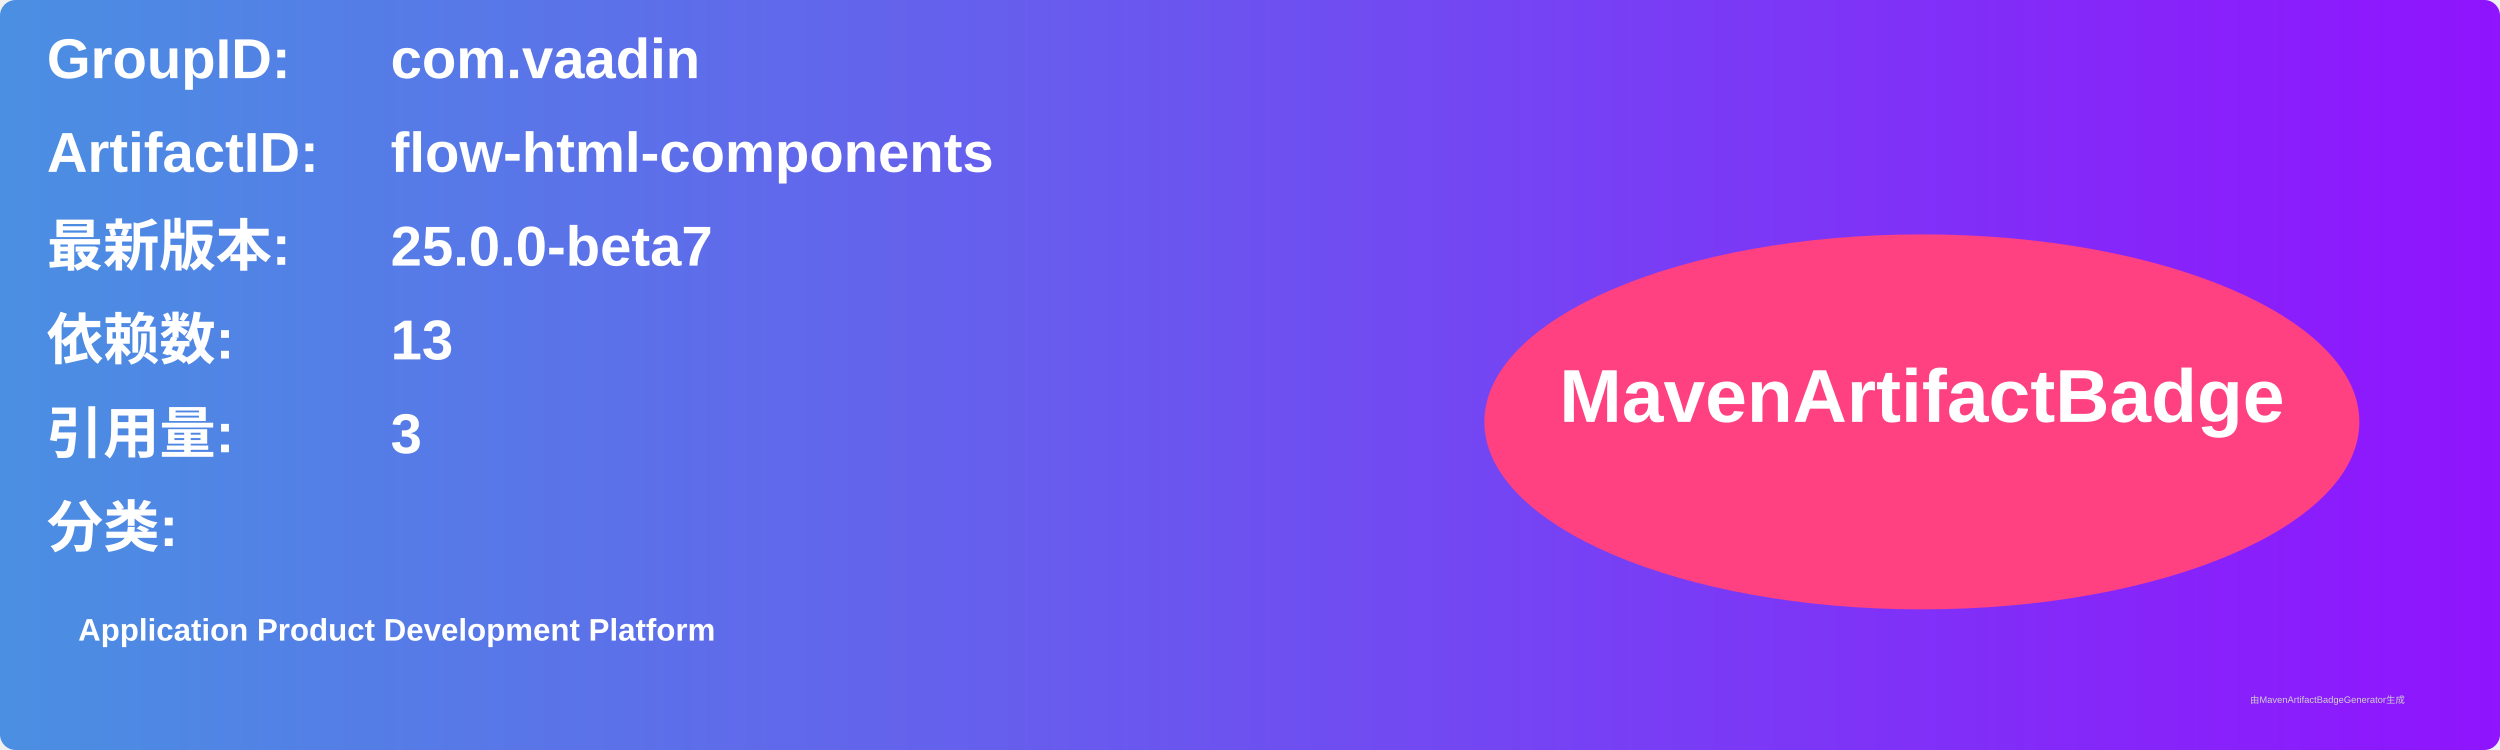
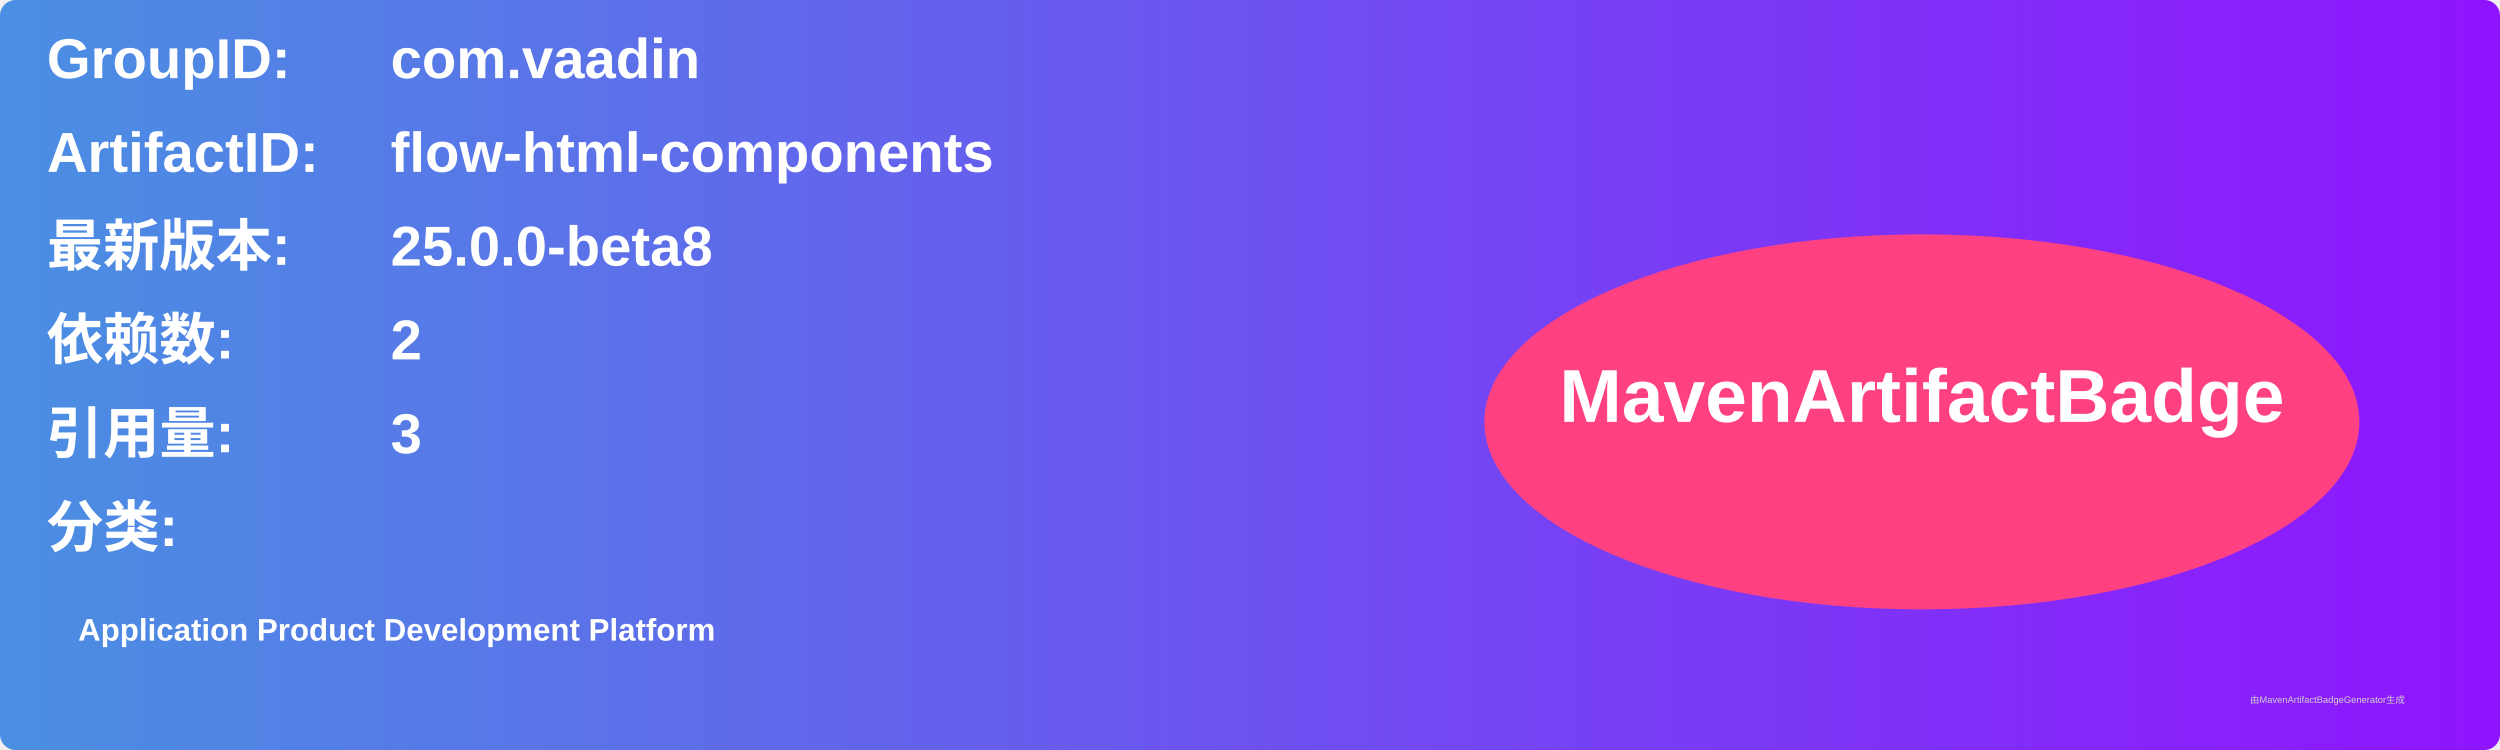
<svg xmlns="http://www.w3.org/2000/svg" width="800" height="240" viewBox="0 0 800 240">
  <linearGradient id="grad" x1="0%" y1="0%" x2="100%" y2="0%">
    <stop offset="0%" stop-color="#4a90e2" />
    <stop offset="100%" stop-color="#9013fe" />
  </linearGradient>
  <rect width="100%" height="100%" rx="5" ry="5" fill="url(#grad)" />
  <g transform="translate(15, 15)">
    <text x="0" y="10" font-family="Arial" font-size="18" fill="white" font-weight="bold" width="260">GroupID:</text>
    <text x="110" y="10" font-family="Arial" font-size="18" fill="white" font-weight="bold" width="460">com.vaadin</text>
    <text x="0" y="40" font-family="Arial" font-size="18" fill="white" font-weight="bold" width="260">ArtifactID:</text>
    <text x="110" y="40" font-family="Arial" font-size="18" fill="white" font-weight="bold" width="460">flow-html-components</text>
    <text x="0" y="70" font-family="Arial" font-size="18" fill="white" font-weight="bold">最新版本:</text>
    <text x="110" y="70" font-family="Arial" font-size="18" fill="white" font-weight="bold">
-       <tspan font-weight="bold">25.0.0-beta7</tspan>
+       <tspan font-weight="bold">25.0.0-beta8</tspan>
    </text>
    <text x="0" y="100" font-family="Arial" font-size="18" fill="white" font-weight="bold">依赖数: </text>
    <text x="110" y="100" font-family="Arial" font-size="18" fill="white">
-       <tspan font-weight="bold">13</tspan>
+       <tspan font-weight="bold">2</tspan>
    </text>
    <text x="0" y="130" font-family="Arial" font-size="18" fill="white" font-weight="bold">引用量: </text>
    <text x="110" y="130" font-family="Arial" font-size="18" fill="white">
      <tspan font-weight="bold">3</tspan>
    </text>
    <text x="0" y="160" font-family="Arial" font-size="18" fill="white" font-weight="bold">分类:</text>
    <text x="10" y="190" font-family="Arial" font-size="10" fill="white">
      <tspan font-weight="bold">Application Product Development Platform</tspan>
    </text>
    <ellipse cx="600" cy="120" rx="140" ry="60" fill="#ff4081" />
    <text x="600" y="120" text-anchor="middle" font-family="Arial" font-size="24" fill="white" font-weight="bold">MavenArtifactBadge</text>
  </g>
  <text x="720" y="225" font-family="Arial" font-size="3" fill="#d0d0d0">由MavenArtifactBadgeGenerator生成</text>
</svg>
